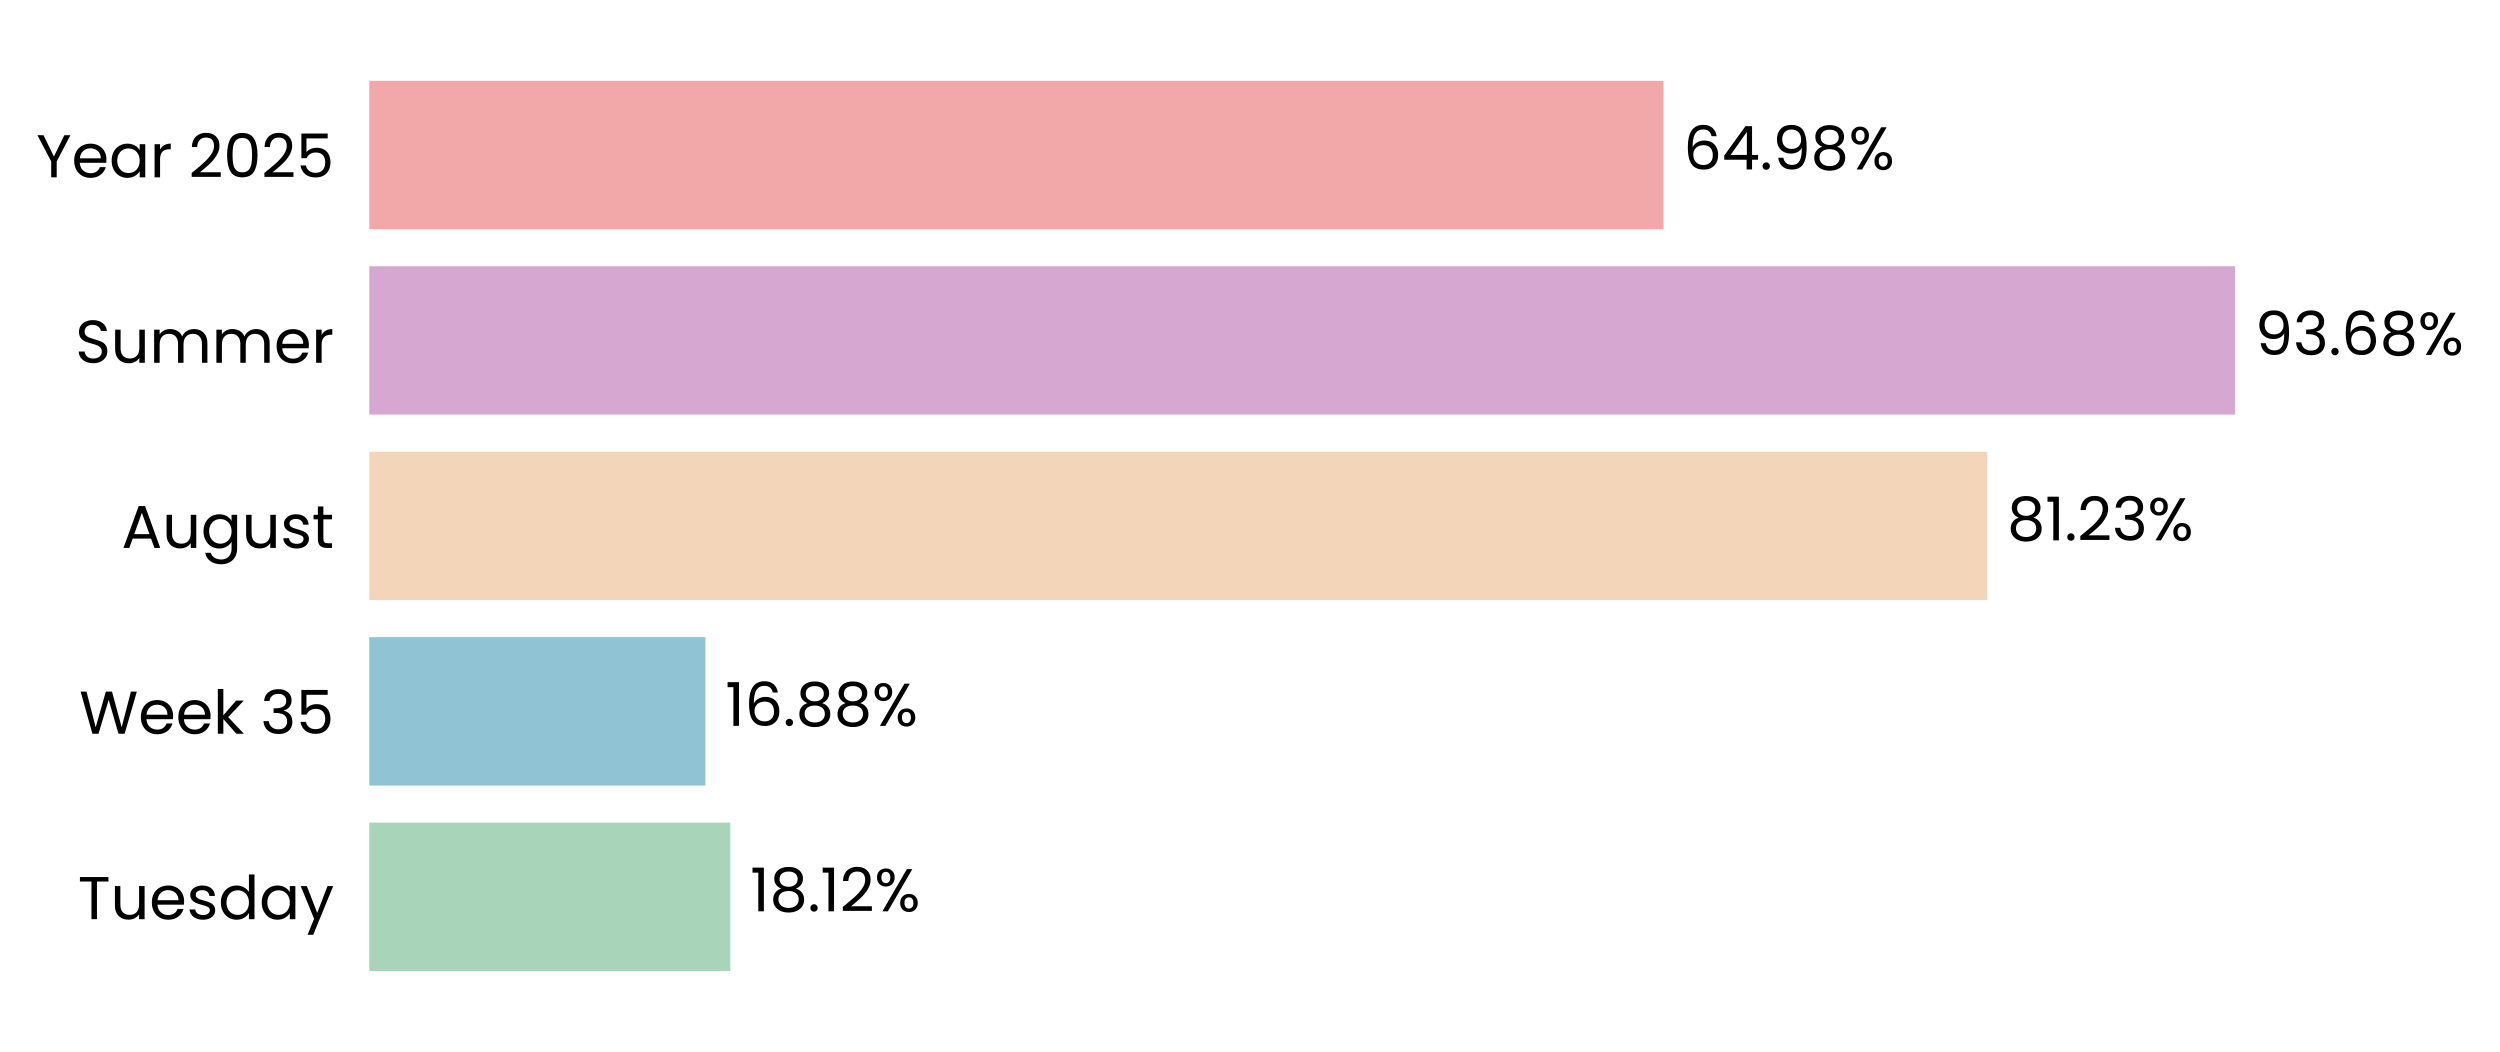
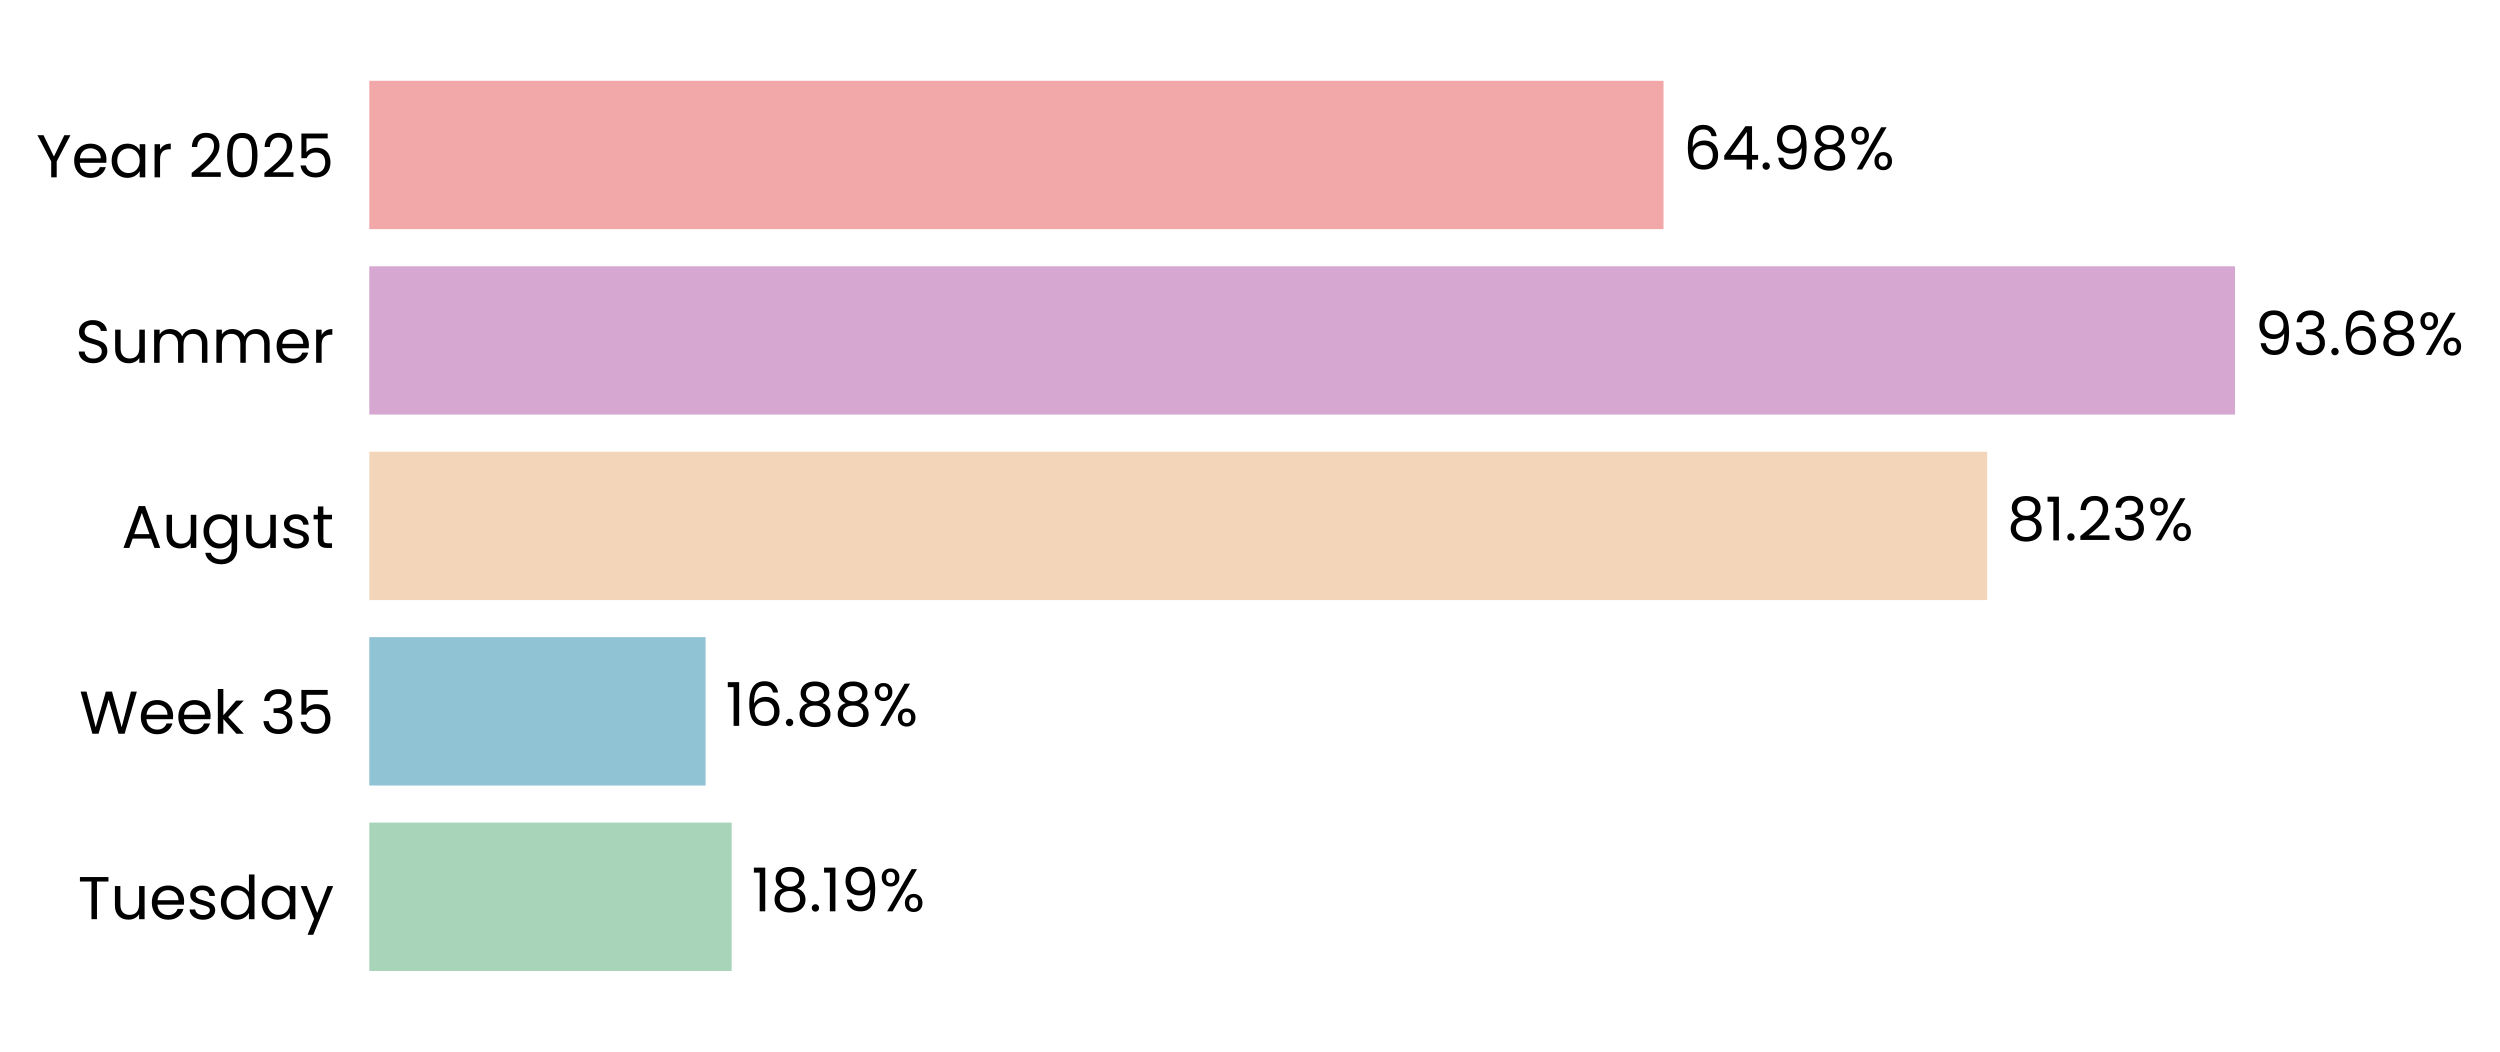
- <svg xmlns="http://www.w3.org/2000/svg" xmlns:xlink="http://www.w3.org/1999/xlink" width="496.304pt" height="208.8pt" viewBox="0 0 496.304 208.8" version="1.1">
+ <svg xmlns="http://www.w3.org/2000/svg" xmlns:xlink="http://www.w3.org/1999/xlink" width="496.305pt" height="208.8pt" viewBox="0 0 496.305 208.8" version="1.1">
  <defs>
    <style type="text/css">*{stroke-linejoin: round; stroke-linecap: butt}</style>
  </defs>
  <g id="figure_1">
    <g id="patch_1">
-       <path d="M 0 208.8  L 496.304 208.8  L 496.304 0  L 0 0  L 0 208.8  z " style="fill: none" />
+       <path d="M 0 208.8  L 496.305 208.8  L 496.305 0  L 0 0  L 0 208.8  z " style="fill: none" />
    </g>
    <g id="axes_1">
      <g id="patch_2">
-         <path d="M 73.311 201.6  L 468.71 201.6  L 468.71 7.2  L 73.311 7.2  L 73.311 201.6  z " style="fill: none" />
+         <path d="M 73.311 201.6  L 468.707 201.6  L 468.707 7.2  L 73.311 7.2  L 73.311 201.6  z " style="fill: none" />
      </g>
      <g id="patch_3">
-         <path d="M 73.311 192.764  L 144.977 192.764  L 144.977 163.309  L 73.311 163.309  z " clip-path="url(#p1dd5e0d6f5)" style="fill: #a8d5ba" />
+         <path d="M 73.311 192.764  L 145.251 192.764  L 145.251 163.309  L 73.311 163.309  z " clip-path="url(#p8a45bd8d78)" style="fill: #a8d5ba" />
      </g>
      <g id="patch_4">
-         <path d="M 73.311 155.945  L 140.035 155.945  L 140.035 126.491  L 73.311 126.491  z " clip-path="url(#p1dd5e0d6f5)" style="fill: #90c3d4" />
+         <path d="M 73.311 155.945  L 140.073 155.945  L 140.073 126.491  L 73.311 126.491  z " clip-path="url(#p8a45bd8d78)" style="fill: #90c3d4" />
      </g>
      <g id="patch_5">
-         <path d="M 73.311 119.127  L 394.493 119.127  L 394.493 89.673  L 73.311 89.673  z " clip-path="url(#p1dd5e0d6f5)" style="fill: #f3d6ba" />
+         <path d="M 73.311 119.127  L 394.499 119.127  L 394.499 89.673  L 73.311 89.673  z " clip-path="url(#p8a45bd8d78)" style="fill: #f3d6ba" />
      </g>
      <g id="patch_6">
-         <path d="M 73.311 82.309  L 443.702 82.309  L 443.702 52.855  L 73.311 52.855  z " clip-path="url(#p1dd5e0d6f5)" style="fill: #d6a8d1" />
+         <path d="M 73.311 82.309  L 443.702 82.309  L 443.702 52.855  L 73.311 52.855  z " clip-path="url(#p8a45bd8d78)" style="fill: #d6a8d1" />
      </g>
      <g id="patch_7">
-         <path d="M 73.311 45.491  L 330.246 45.491  L 330.246 16.036  L 73.311 16.036  z " clip-path="url(#p1dd5e0d6f5)" style="fill: #f2a8a8" />
+         <path d="M 73.311 45.491  L 330.245 45.491  L 330.245 16.036  L 73.311 16.036  z " clip-path="url(#p8a45bd8d78)" style="fill: #f2a8a8" />
      </g>
      <g id="matplotlib.axis_1">
        <g id="ytick_1">
          <g id="text_1">
            <g transform="translate(15.4575 182.4764) scale(0.12 -0.12)">
              <defs>
                <path id="Poppins-Regular-54" d="M 3238 4461  L 3238 3987  L 2022 3987  L 2022 0  L 1440 0  L 1440 3987  L 218 3987  L 218 4461  L 3238 4461  z " transform="scale(0.015625)" />
                <path id="Poppins-Regular-75" d="M 3603 3507  L 3603 0  L 3021 0  L 3021 518  Q 2854 250 2556 99  Q 2259 -51 1901 -51  Q 1491 -51 1164 118  Q 838 288 649 627  Q 461 966 461 1453  L 461 3507  L 1037 3507  L 1037 1530  Q 1037 1011 1299 732  Q 1562 454 2016 454  Q 2483 454 2752 742  Q 3021 1030 3021 1581  L 3021 3507  L 3603 3507  z " transform="scale(0.015625)" />
                <path id="Poppins-Regular-65" d="M 3693 1888  Q 3693 1722 3674 1536  L 870 1536  Q 902 1018 1225 726  Q 1549 435 2010 435  Q 2387 435 2640 611  Q 2893 787 2995 1082  L 3622 1082  Q 3482 576 3059 259  Q 2637 -58 2010 -58  Q 1510 -58 1116 166  Q 723 390 499 803  Q 275 1216 275 1760  Q 275 2304 492 2713  Q 710 3123 1104 3344  Q 1498 3565 2010 3565  Q 2509 3565 2893 3347  Q 3277 3130 3485 2749  Q 3693 2368 3693 1888  z M 3091 2010  Q 3091 2342 2944 2582  Q 2797 2822 2544 2947  Q 2291 3072 1984 3072  Q 1542 3072 1232 2790  Q 922 2509 877 2010  L 3091 2010  z " transform="scale(0.015625)" />
                <path id="Poppins-Regular-73" d="M 1734 -58  Q 1331 -58 1011 80  Q 691 218 505 464  Q 320 710 301 1030  L 902 1030  Q 928 768 1149 601  Q 1370 435 1728 435  Q 2061 435 2253 582  Q 2445 730 2445 954  Q 2445 1184 2240 1296  Q 2035 1408 1606 1517  Q 1216 1619 969 1724  Q 723 1830 547 2038  Q 371 2246 371 2586  Q 371 2854 531 3078  Q 691 3302 985 3433  Q 1280 3565 1658 3565  Q 2240 3565 2598 3270  Q 2957 2976 2982 2464  L 2400 2464  Q 2381 2739 2179 2905  Q 1978 3072 1638 3072  Q 1325 3072 1139 2937  Q 954 2803 954 2586  Q 954 2413 1066 2301  Q 1178 2189 1347 2121  Q 1517 2054 1818 1971  Q 2195 1869 2432 1769  Q 2669 1670 2838 1472  Q 3008 1274 3014 954  Q 3014 666 2854 435  Q 2694 205 2403 73  Q 2112 -58 1734 -58  z " transform="scale(0.015625)" />
                <path id="Poppins-Regular-64" d="M 275 1766  Q 275 2304 492 2710  Q 710 3117 1091 3341  Q 1472 3565 1946 3565  Q 2355 3565 2707 3376  Q 3059 3187 3245 2880  L 3245 4736  L 3834 4736  L 3834 0  L 3245 0  L 3245 659  Q 3072 346 2733 144  Q 2394 -58 1939 -58  Q 1472 -58 1091 172  Q 710 403 492 819  Q 275 1235 275 1766  z M 3245 1760  Q 3245 2157 3085 2451  Q 2925 2746 2653 2902  Q 2381 3059 2054 3059  Q 1728 3059 1459 2905  Q 1190 2752 1030 2457  Q 870 2163 870 1766  Q 870 1363 1030 1065  Q 1190 768 1459 611  Q 1728 454 2054 454  Q 2381 454 2653 611  Q 2925 768 3085 1065  Q 3245 1363 3245 1760  z " transform="scale(0.015625)" />
                <path id="Poppins-Regular-61" d="M 275 1766  Q 275 2304 492 2710  Q 710 3117 1091 3341  Q 1472 3565 1939 3565  Q 2400 3565 2739 3366  Q 3078 3168 3245 2867  L 3245 3507  L 3834 3507  L 3834 0  L 3245 0  L 3245 653  Q 3072 346 2729 144  Q 2387 -58 1933 -58  Q 1466 -58 1088 172  Q 710 403 492 819  Q 275 1235 275 1766  z M 3245 1760  Q 3245 2157 3085 2451  Q 2925 2746 2653 2902  Q 2381 3059 2054 3059  Q 1728 3059 1459 2905  Q 1190 2752 1030 2457  Q 870 2163 870 1766  Q 870 1363 1030 1065  Q 1190 768 1459 611  Q 1728 454 2054 454  Q 2381 454 2653 611  Q 2925 768 3085 1065  Q 3245 1363 3245 1760  z " transform="scale(0.015625)" />
                <path id="Poppins-Regular-79" d="M 3514 3507  L 1402 -1651  L 800 -1651  L 1491 38  L 77 3507  L 723 3507  L 1824 666  L 2912 3507  L 3514 3507  z " transform="scale(0.015625)" />
              </defs>
              <use xlink:href="#Poppins-Regular-54" />
              <use xlink:href="#Poppins-Regular-75" transform="translate(54.09999 0)" />
              <use xlink:href="#Poppins-Regular-65" transform="translate(118.1 0)" />
              <use xlink:href="#Poppins-Regular-73" transform="translate(180.1 0)" />
              <use xlink:href="#Poppins-Regular-64" transform="translate(232.3 0)" />
              <use xlink:href="#Poppins-Regular-61" transform="translate(299.8999 0)" />
              <use xlink:href="#Poppins-Regular-79" transform="translate(367.4999 0)" />
            </g>
          </g>
        </g>
        <g id="ytick_2">
          <g id="text_2">
            <g transform="translate(15.73125 145.6582) scale(0.12 -0.12)">
              <defs>
                <path id="Poppins-Regular-57" d="M 6099 4461  L 4806 0  L 4154 0  L 3117 3590  L 2042 0  L 1395 -6  L 147 4461  L 768 4461  L 1741 678  L 2816 4461  L 3469 4461  L 4493 691  L 5472 4461  L 6099 4461  z " transform="scale(0.015625)" />
                <path id="Poppins-Regular-6b" d="M 2451 0  L 1075 1549  L 1075 0  L 493 0  L 493 4736  L 1075 4736  L 1075 1952  L 2426 3507  L 3238 3507  L 1587 1760  L 3245 0  L 2451 0  z " transform="scale(0.015625)" />
                <path id="Poppins-Regular-20" transform="scale(0.015625)" />
                <path id="Poppins-Regular-33" d="M 384 3462  Q 429 4051 838 4384  Q 1248 4717 1901 4717  Q 2336 4717 2653 4560  Q 2970 4403 3133 4134  Q 3296 3866 3296 3526  Q 3296 3130 3069 2842  Q 2842 2554 2477 2470  L 2477 2438  Q 2893 2336 3136 2035  Q 3379 1734 3379 1248  Q 3379 883 3212 592  Q 3046 301 2713 134  Q 2381 -32 1914 -32  Q 1235 -32 800 323  Q 365 678 314 1331  L 877 1331  Q 922 947 1190 704  Q 1459 461 1907 461  Q 2355 461 2588 694  Q 2822 928 2822 1299  Q 2822 1779 2502 1990  Q 2182 2202 1536 2202  L 1389 2202  L 1389 2688  L 1542 2688  Q 2131 2694 2432 2883  Q 2733 3072 2733 3469  Q 2733 3808 2512 4013  Q 2291 4218 1882 4218  Q 1485 4218 1241 4013  Q 998 3808 954 3462  L 384 3462  z " transform="scale(0.015625)" />
                <path id="Poppins-Regular-35" d="M 3347 4122  L 1101 4122  L 1101 2662  Q 1248 2867 1536 2998  Q 1824 3130 2157 3130  Q 2688 3130 3021 2909  Q 3354 2688 3498 2339  Q 3642 1990 3642 1600  Q 3642 1139 3469 774  Q 3296 410 2941 198  Q 2586 -13 2061 -13  Q 1389 -13 973 332  Q 557 678 467 1254  L 1037 1254  Q 1120 890 1389 685  Q 1658 480 2067 480  Q 2573 480 2829 784  Q 3085 1088 3085 1587  Q 3085 2086 2829 2358  Q 2573 2630 2074 2630  Q 1734 2630 1481 2467  Q 1229 2304 1114 2022  L 563 2022  L 563 4634  L 3347 4634  L 3347 4122  z " transform="scale(0.015625)" />
              </defs>
              <use xlink:href="#Poppins-Regular-57" />
              <use xlink:href="#Poppins-Regular-65" transform="translate(97.59999 0)" />
              <use xlink:href="#Poppins-Regular-65" transform="translate(159.6 0)" />
              <use xlink:href="#Poppins-Regular-6b" transform="translate(221.6 0)" />
              <use xlink:href="#Poppins-Regular-20" transform="translate(273.0999 0)" />
              <use xlink:href="#Poppins-Regular-33" transform="translate(299.7999 0)" />
              <use xlink:href="#Poppins-Regular-35" transform="translate(358.6999 0)" />
            </g>
          </g>
        </g>
        <g id="ytick_3">
          <g id="text_3">
            <g transform="translate(24.11812 108.78) scale(0.12 -0.12)">
              <defs>
                <path id="Poppins-Regular-41" d="M 3130 992  L 1184 992  L 826 0  L 211 0  L 1824 4435  L 2496 4435  L 4102 0  L 3488 0  L 3130 992  z M 2963 1466  L 2157 3718  L 1350 1466  L 2963 1466  z " transform="scale(0.015625)" />
                <path id="Poppins-Regular-67" d="M 1939 3565  Q 2394 3565 2736 3366  Q 3078 3168 3245 2867  L 3245 3507  L 3834 3507  L 3834 -77  Q 3834 -557 3629 -931  Q 3424 -1306 3043 -1517  Q 2662 -1728 2157 -1728  Q 1466 -1728 1005 -1401  Q 544 -1075 461 -512  L 1037 -512  Q 1133 -832 1433 -1027  Q 1734 -1222 2157 -1222  Q 2637 -1222 2941 -921  Q 3245 -621 3245 -77  L 3245 659  Q 3072 352 2733 147  Q 2394 -58 1939 -58  Q 1472 -58 1091 172  Q 710 403 492 819  Q 275 1235 275 1766  Q 275 2304 492 2710  Q 710 3117 1091 3341  Q 1472 3565 1939 3565  z M 3245 1760  Q 3245 2157 3085 2451  Q 2925 2746 2653 2902  Q 2381 3059 2054 3059  Q 1728 3059 1459 2905  Q 1190 2752 1030 2457  Q 870 2163 870 1766  Q 870 1363 1030 1065  Q 1190 768 1459 611  Q 1728 454 2054 454  Q 2381 454 2653 611  Q 2925 768 3085 1065  Q 3245 1363 3245 1760  z " transform="scale(0.015625)" />
                <path id="Poppins-Regular-74" d="M 1203 3027  L 1203 960  Q 1203 704 1312 598  Q 1421 493 1690 493  L 2118 493  L 2118 0  L 1594 0  Q 1107 0 864 224  Q 621 448 621 960  L 621 3027  L 166 3027  L 166 3507  L 621 3507  L 621 4390  L 1203 4390  L 1203 3507  L 2118 3507  L 2118 3027  L 1203 3027  z " transform="scale(0.015625)" />
              </defs>
              <use xlink:href="#Poppins-Regular-41" />
              <use xlink:href="#Poppins-Regular-75" transform="translate(67.39999 0)" />
              <use xlink:href="#Poppins-Regular-67" transform="translate(131.4 0)" />
              <use xlink:href="#Poppins-Regular-75" transform="translate(199 0)" />
              <use xlink:href="#Poppins-Regular-73" transform="translate(263 0)" />
              <use xlink:href="#Poppins-Regular-74" transform="translate(315.2 0)" />
            </g>
          </g>
        </g>
        <g id="ytick_4">
          <g id="text_4">
            <g transform="translate(14.95125 72.02182) scale(0.12 -0.12)">
              <defs>
                <path id="Poppins-Regular-53" d="M 1907 -45  Q 1466 -45 1117 112  Q 768 269 569 547  Q 371 826 365 1190  L 986 1190  Q 1018 877 1245 662  Q 1472 448 1907 448  Q 2323 448 2563 656  Q 2803 864 2803 1190  Q 2803 1446 2662 1606  Q 2522 1766 2310 1849  Q 2099 1933 1741 2029  Q 1299 2144 1033 2259  Q 768 2374 579 2620  Q 390 2867 390 3283  Q 390 3648 576 3929  Q 762 4211 1098 4364  Q 1434 4518 1869 4518  Q 2496 4518 2896 4204  Q 3296 3891 3347 3373  L 2707 3373  Q 2675 3629 2438 3824  Q 2202 4019 1811 4019  Q 1446 4019 1216 3830  Q 986 3642 986 3302  Q 986 3059 1123 2905  Q 1261 2752 1462 2672  Q 1664 2592 2029 2490  Q 2470 2368 2739 2249  Q 3008 2131 3200 1884  Q 3392 1638 3392 1216  Q 3392 890 3219 602  Q 3046 314 2707 134  Q 2368 -45 1907 -45  z " transform="scale(0.015625)" />
                <path id="Poppins-Regular-6d" d="M 4710 3571  Q 5120 3571 5440 3401  Q 5760 3232 5945 2893  Q 6131 2554 6131 2067  L 6131 0  L 5555 0  L 5555 1984  Q 5555 2509 5296 2787  Q 5037 3066 4595 3066  Q 4141 3066 3872 2774  Q 3603 2483 3603 1933  L 3603 0  L 3027 0  L 3027 1984  Q 3027 2509 2768 2787  Q 2509 3066 2067 3066  Q 1613 3066 1344 2774  Q 1075 2483 1075 1933  L 1075 0  L 493 0  L 493 3507  L 1075 3507  L 1075 3002  Q 1248 3277 1539 3424  Q 1830 3571 2182 3571  Q 2624 3571 2963 3372  Q 3302 3174 3469 2790  Q 3616 3162 3955 3366  Q 4294 3571 4710 3571  z " transform="scale(0.015625)" />
                <path id="Poppins-Regular-72" d="M 1075 2938  Q 1229 3238 1513 3404  Q 1798 3571 2208 3571  L 2208 2970  L 2054 2970  Q 1075 2970 1075 1907  L 1075 0  L 493 0  L 493 3507  L 1075 3507  L 1075 2938  z " transform="scale(0.015625)" />
              </defs>
              <use xlink:href="#Poppins-Regular-53" />
              <use xlink:href="#Poppins-Regular-75" transform="translate(58.7 0)" />
              <use xlink:href="#Poppins-Regular-6d" transform="translate(122.7 0)" />
              <use xlink:href="#Poppins-Regular-6d" transform="translate(225.7 0)" />
              <use xlink:href="#Poppins-Regular-65" transform="translate(328.7 0)" />
              <use xlink:href="#Poppins-Regular-72" transform="translate(390.6999 0)" />
            </g>
          </g>
        </g>
        <g id="ytick_5">
          <g id="text_5">
            <g transform="translate(7.2 35.20364) scale(0.12 -0.12)">
              <defs>
                <path id="Poppins-Regular-59" d="M 3616 4461  L 2163 1683  L 2163 0  L 1581 0  L 1581 1683  L 122 4461  L 768 4461  L 1869 2202  L 2970 4461  L 3616 4461  z " transform="scale(0.015625)" />
                <path id="Poppins-Regular-32" d="M 326 467  Q 1139 1120 1600 1539  Q 2061 1958 2377 2416  Q 2694 2874 2694 3315  Q 2694 3731 2492 3971  Q 2291 4211 1843 4211  Q 1408 4211 1168 3939  Q 928 3667 909 3213  L 346 3213  Q 371 3930 780 4320  Q 1190 4710 1837 4710  Q 2496 4710 2883 4345  Q 3270 3981 3270 3341  Q 3270 2810 2953 2307  Q 2637 1805 2233 1424  Q 1830 1043 1203 538  L 3405 538  L 3405 51  L 326 51  L 326 467  z " transform="scale(0.015625)" />
                <path id="Poppins-Regular-30" d="M 397 2362  Q 397 3462 755 4080  Q 1114 4698 2010 4698  Q 2899 4698 3257 4080  Q 3616 3462 3616 2362  Q 3616 1242 3257 621  Q 2899 0 2010 0  Q 1114 0 755 621  Q 397 1242 397 2362  z M 3040 2362  Q 3040 2918 2966 3305  Q 2893 3693 2665 3929  Q 2438 4166 2010 4166  Q 1574 4166 1347 3929  Q 1120 3693 1046 3305  Q 973 2918 973 2362  Q 973 1786 1046 1395  Q 1120 1005 1347 768  Q 1574 531 2010 531  Q 2438 531 2665 768  Q 2893 1005 2966 1395  Q 3040 1786 3040 2362  z " transform="scale(0.015625)" />
              </defs>
              <use xlink:href="#Poppins-Regular-59" />
              <use xlink:href="#Poppins-Regular-65" transform="translate(58.39999 0)" />
              <use xlink:href="#Poppins-Regular-61" transform="translate(120.4 0)" />
              <use xlink:href="#Poppins-Regular-72" transform="translate(188 0)" />
              <use xlink:href="#Poppins-Regular-20" transform="translate(225.3 0)" />
              <use xlink:href="#Poppins-Regular-32" transform="translate(252 0)" />
              <use xlink:href="#Poppins-Regular-30" transform="translate(309.4999 0)" />
              <use xlink:href="#Poppins-Regular-32" transform="translate(372.2999 0)" />
              <use xlink:href="#Poppins-Regular-35" transform="translate(429.7999 0)" />
            </g>
          </g>
        </g>
      </g>
      <g id="text_6">
-         <g transform="translate(148.9312 180.9164) scale(0.12 -0.12)">
+         <g transform="translate(149.2052 180.9164) scale(0.12 -0.12)">
          <defs>
            <path id="Poppins-Regular-31" d="M 243 4096  L 243 4627  L 1446 4627  L 1446 0  L 858 0  L 858 4096  L 243 4096  z " transform="scale(0.015625)" />
            <path id="Poppins-Regular-38" d="M 1242 2406  Q 883 2547 691 2816  Q 499 3085 499 3469  Q 499 3814 672 4092  Q 845 4371 1187 4534  Q 1530 4698 2016 4698  Q 2502 4698 2844 4534  Q 3187 4371 3363 4092  Q 3539 3814 3539 3469  Q 3539 3098 3340 2819  Q 3142 2541 2797 2406  Q 3194 2285 3427 1981  Q 3661 1677 3661 1248  Q 3661 832 3456 521  Q 3251 211 2876 41  Q 2502 -128 2016 -128  Q 1530 -128 1162 41  Q 794 211 589 521  Q 384 832 384 1248  Q 384 1677 614 1984  Q 845 2291 1242 2406  z M 2976 3398  Q 2976 3789 2720 4000  Q 2464 4211 2016 4211  Q 1574 4211 1318 4000  Q 1062 3789 1062 3392  Q 1062 3034 1328 2816  Q 1594 2598 2016 2598  Q 2445 2598 2710 2819  Q 2976 3040 2976 3398  z M 2016 2150  Q 1542 2150 1241 1929  Q 941 1709 941 1267  Q 941 858 1232 608  Q 1523 358 2016 358  Q 2509 358 2797 608  Q 3085 858 3085 1267  Q 3085 1696 2790 1923  Q 2496 2150 2016 2150  z " transform="scale(0.015625)" />
            <path id="Poppins-Regular-2e" d="M 678 -38  Q 512 -38 397 77  Q 282 192 282 358  Q 282 525 397 640  Q 512 755 678 755  Q 838 755 950 640  Q 1062 525 1062 358  Q 1062 192 950 77  Q 838 -38 678 -38  z " transform="scale(0.015625)" />
+             <path id="Poppins-Regular-39" d="M 1146 1242  Q 1210 877 1443 678  Q 1677 480 2074 480  Q 2605 480 2857 896  Q 3110 1312 3098 2298  Q 2963 2010 2649 1846  Q 2336 1683 1952 1683  Q 1523 1683 1187 1859  Q 851 2035 659 2374  Q 467 2714 467 3194  Q 467 3878 864 4297  Q 1261 4717 1990 4717  Q 2886 4717 3248 4134  Q 3610 3552 3610 2400  Q 3610 1594 3466 1069  Q 3322 544 2979 269  Q 2637 -6 2042 -6  Q 1389 -6 1024 346  Q 659 698 608 1242  L 1146 1242  z M 2048 2176  Q 2477 2176 2752 2441  Q 3027 2707 3027 3162  Q 3027 3642 2758 3936  Q 2490 4230 2003 4230  Q 1555 4230 1289 3948  Q 1024 3667 1024 3206  Q 1024 2739 1286 2457  Q 1549 2176 2048 2176  z " transform="scale(0.015625)" />
            <path id="Poppins-Regular-25" d="M 269 3584  Q 269 4019 531 4278  Q 794 4538 1203 4538  Q 1613 4538 1875 4278  Q 2138 4019 2138 3584  Q 2138 3142 1875 2883  Q 1613 2624 1203 2624  Q 794 2624 531 2883  Q 269 3142 269 3584  z M 4006 4467  L 1414 0  L 838 0  L 3430 4467  L 4006 4467  z M 1203 4179  Q 986 4179 861 4028  Q 736 3878 736 3584  Q 736 3290 861 3136  Q 986 2982 1203 2982  Q 1421 2982 1549 3139  Q 1677 3296 1677 3584  Q 1677 3878 1549 4028  Q 1421 4179 1203 4179  z M 2720 883  Q 2720 1325 2982 1584  Q 3245 1843 3654 1843  Q 4064 1843 4323 1584  Q 4582 1325 4582 883  Q 4582 448 4323 185  Q 4064 -77 3654 -77  Q 3245 -77 2982 182  Q 2720 442 2720 883  z M 3648 1478  Q 3430 1478 3302 1328  Q 3174 1178 3174 883  Q 3174 595 3302 444  Q 3430 294 3648 294  Q 3866 294 3994 444  Q 4122 595 4122 883  Q 4122 1178 3994 1328  Q 3866 1478 3648 1478  z " transform="scale(0.015625)" />
          </defs>
          <use xlink:href="#Poppins-Regular-31" />
          <use xlink:href="#Poppins-Regular-38" transform="translate(31.99998 0)" />
          <use xlink:href="#Poppins-Regular-2e" transform="translate(95.09998 0)" />
          <use xlink:href="#Poppins-Regular-31" transform="translate(116.1 0)" />
-           <use xlink:href="#Poppins-Regular-32" transform="translate(148.0999 0)" />
-           <use xlink:href="#Poppins-Regular-25" transform="translate(205.5999 0)" />
+           <use xlink:href="#Poppins-Regular-39" transform="translate(148.0999 0)" />
+           <use xlink:href="#Poppins-Regular-25" transform="translate(211.0999 0)" />
        </g>
      </g>
      <g id="text_7">
-         <g transform="translate(143.9887 144.0982) scale(0.12 -0.12)">
+         <g transform="translate(144.0274 144.0982) scale(0.12 -0.12)">
          <defs>
            <path id="Poppins-Regular-36" d="M 2976 3526  Q 2835 4237 2099 4237  Q 1530 4237 1248 3798  Q 966 3360 973 2355  Q 1120 2688 1462 2877  Q 1805 3066 2227 3066  Q 2886 3066 3280 2656  Q 3674 2246 3674 1523  Q 3674 1088 3504 742  Q 3334 397 2992 192  Q 2650 -13 2163 -13  Q 1504 -13 1133 281  Q 762 576 614 1094  Q 467 1613 467 2374  Q 467 4723 2106 4723  Q 2733 4723 3091 4384  Q 3450 4045 3514 3526  L 2976 3526  z M 2106 2573  Q 1830 2573 1587 2461  Q 1344 2349 1193 2121  Q 1043 1894 1043 1568  Q 1043 1082 1324 778  Q 1606 474 2131 474  Q 2579 474 2844 752  Q 3110 1030 3110 1504  Q 3110 2003 2854 2288  Q 2598 2573 2106 2573  z " transform="scale(0.015625)" />
          </defs>
          <use xlink:href="#Poppins-Regular-31" />
          <use xlink:href="#Poppins-Regular-36" transform="translate(31.99998 0)" />
          <use xlink:href="#Poppins-Regular-2e" transform="translate(95.49997 0)" />
          <use xlink:href="#Poppins-Regular-38" transform="translate(116.5 0)" />
          <use xlink:href="#Poppins-Regular-38" transform="translate(179.5999 0)" />
          <use xlink:href="#Poppins-Regular-25" transform="translate(242.6999 0)" />
        </g>
      </g>
      <g id="text_8">
-         <g transform="translate(398.4467 107.28) scale(0.12 -0.12)">
+         <g transform="translate(398.4531 107.28) scale(0.12 -0.12)">
          <use xlink:href="#Poppins-Regular-38" />
          <use xlink:href="#Poppins-Regular-31" transform="translate(63.09999 0)" />
          <use xlink:href="#Poppins-Regular-2e" transform="translate(95.09998 0)" />
          <use xlink:href="#Poppins-Regular-32" transform="translate(116.1 0)" />
          <use xlink:href="#Poppins-Regular-33" transform="translate(173.5999 0)" />
          <use xlink:href="#Poppins-Regular-25" transform="translate(232.4999 0)" />
        </g>
      </g>
      <g id="text_9">
-         <g transform="translate(447.6557 70.46182) scale(0.12 -0.12)">
-           <defs>
-             <path id="Poppins-Regular-39" d="M 1146 1242  Q 1210 877 1443 678  Q 1677 480 2074 480  Q 2605 480 2857 896  Q 3110 1312 3098 2298  Q 2963 2010 2649 1846  Q 2336 1683 1952 1683  Q 1523 1683 1187 1859  Q 851 2035 659 2374  Q 467 2714 467 3194  Q 467 3878 864 4297  Q 1261 4717 1990 4717  Q 2886 4717 3248 4134  Q 3610 3552 3610 2400  Q 3610 1594 3466 1069  Q 3322 544 2979 269  Q 2637 -6 2042 -6  Q 1389 -6 1024 346  Q 659 698 608 1242  L 1146 1242  z M 2048 2176  Q 2477 2176 2752 2441  Q 3027 2707 3027 3162  Q 3027 3642 2758 3936  Q 2490 4230 2003 4230  Q 1555 4230 1289 3948  Q 1024 3667 1024 3206  Q 1024 2739 1286 2457  Q 1549 2176 2048 2176  z " transform="scale(0.015625)" />
-           </defs>
+         <g transform="translate(447.6559 70.46182) scale(0.12 -0.12)">
          <use xlink:href="#Poppins-Regular-39" />
          <use xlink:href="#Poppins-Regular-33" transform="translate(62.99999 0)" />
          <use xlink:href="#Poppins-Regular-2e" transform="translate(121.9 0)" />
          <use xlink:href="#Poppins-Regular-36" transform="translate(142.9 0)" />
          <use xlink:href="#Poppins-Regular-38" transform="translate(206.3999 0)" />
          <use xlink:href="#Poppins-Regular-25" transform="translate(269.4999 0)" />
        </g>
      </g>
      <g id="text_10">
-         <g transform="translate(334.1997 33.64364) scale(0.12 -0.12)">
+         <g transform="translate(334.1985 33.64364) scale(0.12 -0.12)">
          <defs>
            <path id="Poppins-Regular-34" d="M 256 1030  L 256 1472  L 2502 4582  L 3200 4582  L 3200 1536  L 3840 1536  L 3840 1030  L 3200 1030  L 3200 0  L 2624 0  L 2624 1030  L 256 1030  z M 2650 3974  L 928 1536  L 2650 1536  L 2650 3974  z " transform="scale(0.015625)" />
          </defs>
          <use xlink:href="#Poppins-Regular-36" />
          <use xlink:href="#Poppins-Regular-34" transform="translate(63.49999 0)" />
          <use xlink:href="#Poppins-Regular-2e" transform="translate(126.4 0)" />
          <use xlink:href="#Poppins-Regular-39" transform="translate(147.4 0)" />
          <use xlink:href="#Poppins-Regular-38" transform="translate(210.3999 0)" />
          <use xlink:href="#Poppins-Regular-25" transform="translate(273.4999 0)" />
        </g>
      </g>
    </g>
  </g>
  <defs>
-     <clipPath id="p1dd5e0d6f5">
-       <rect x="73.311" y="7.2" width="395.398" height="194.4" />
+     <clipPath id="p8a45bd8d78">
+       <rect x="73.311" y="7.2" width="395.395" height="194.4" />
    </clipPath>
  </defs>
</svg>
